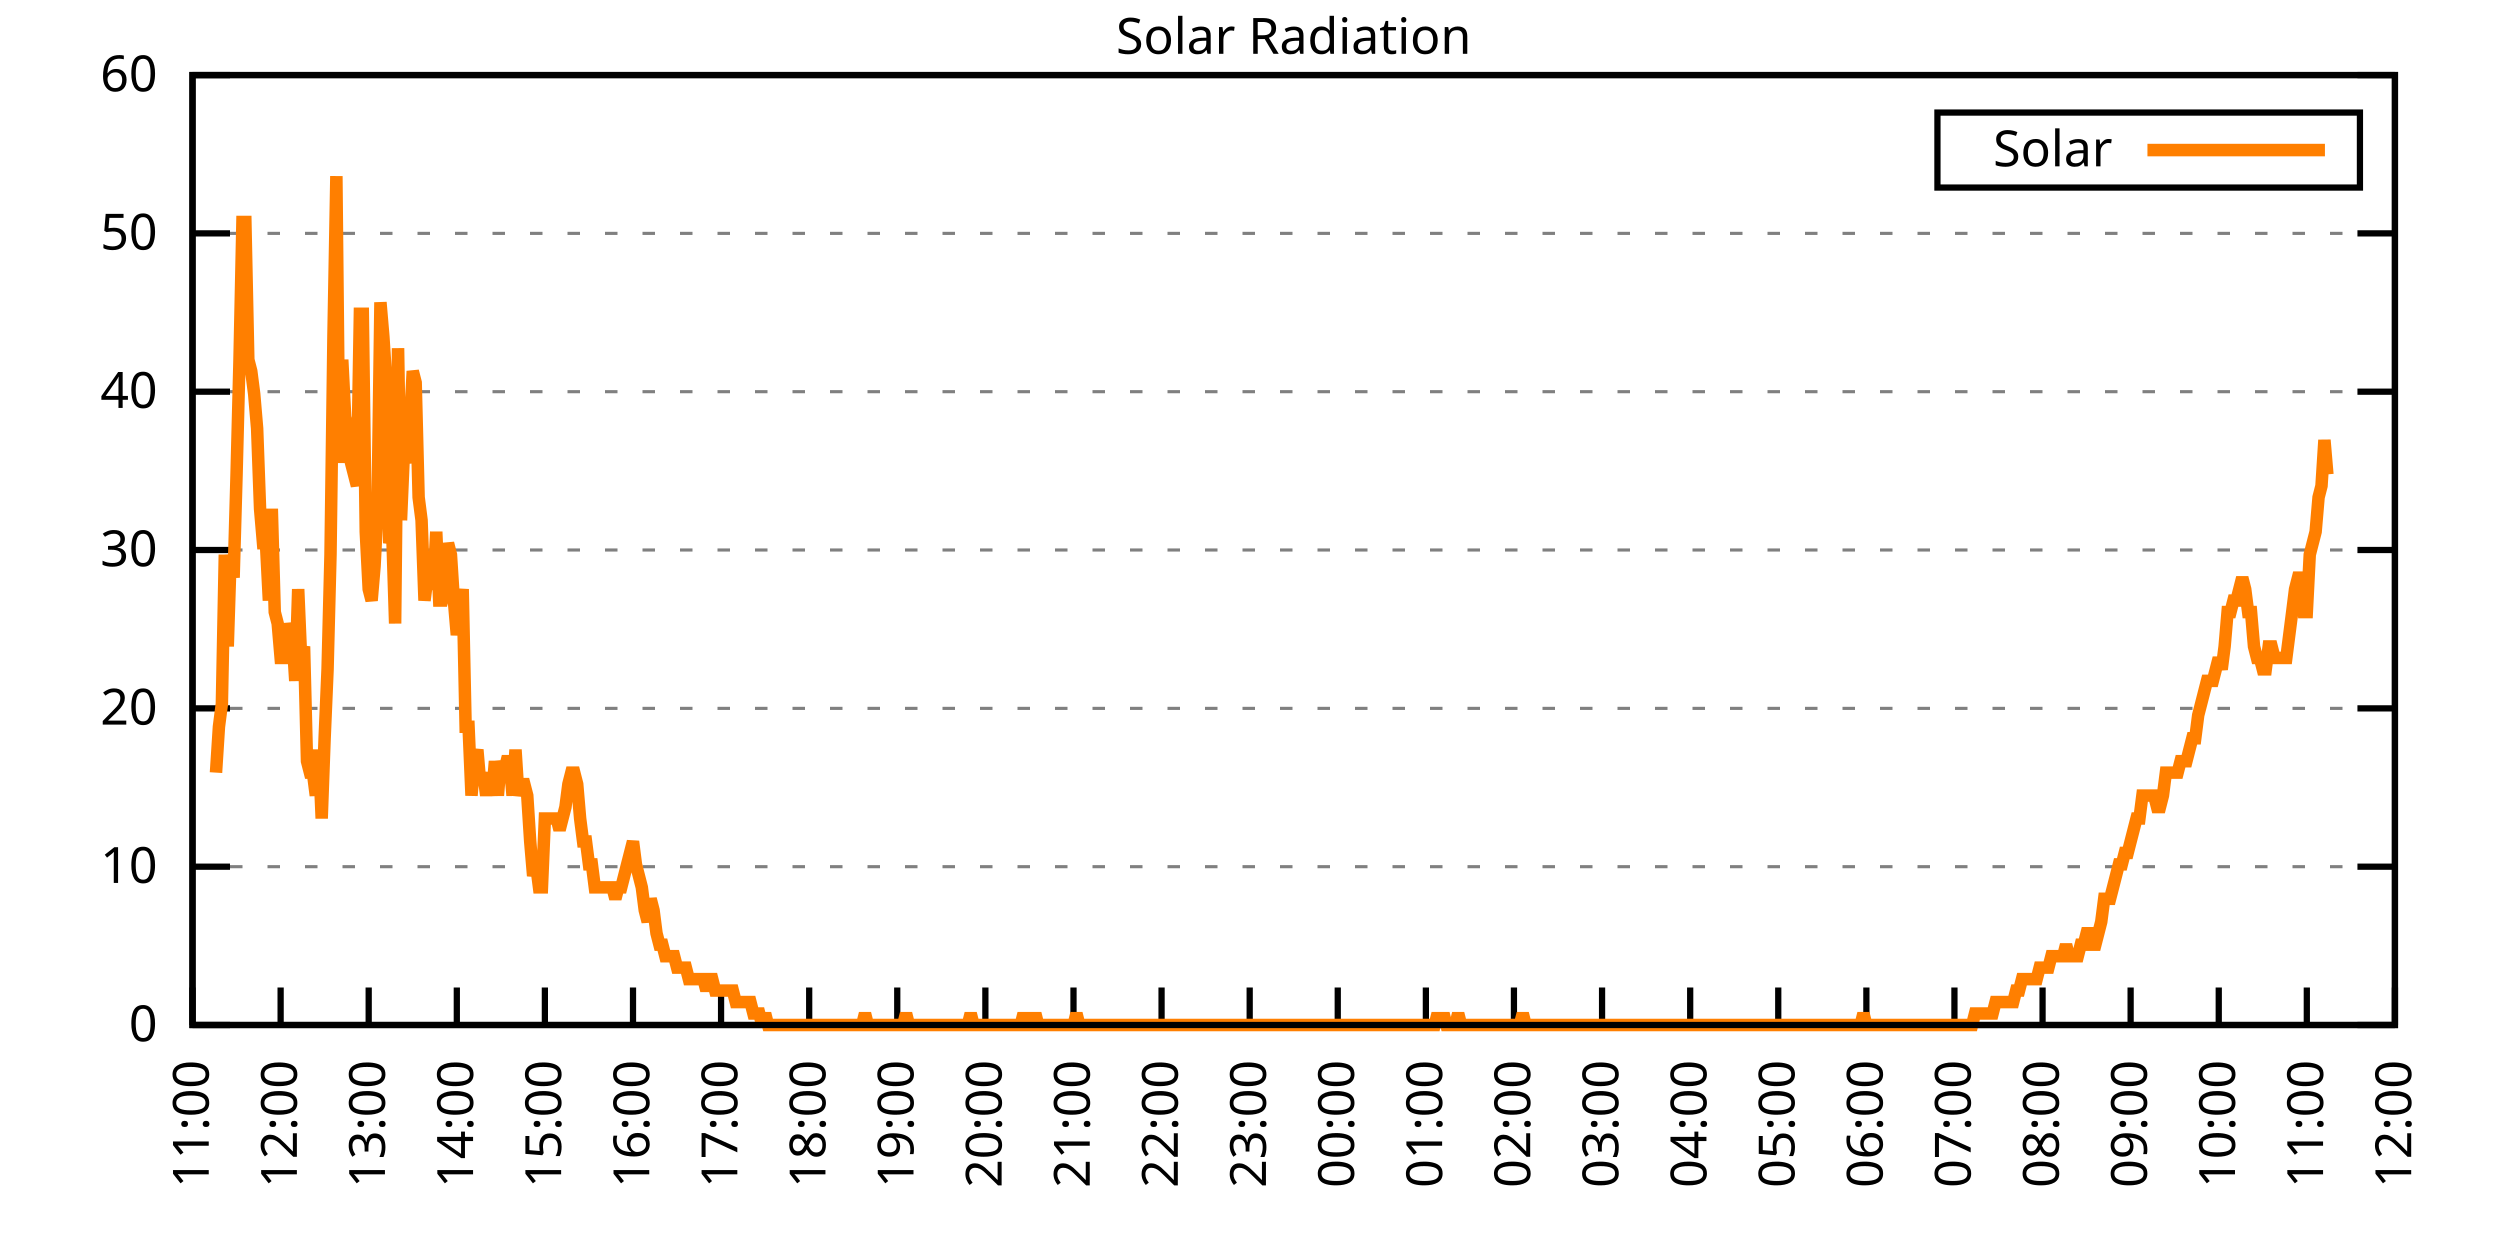
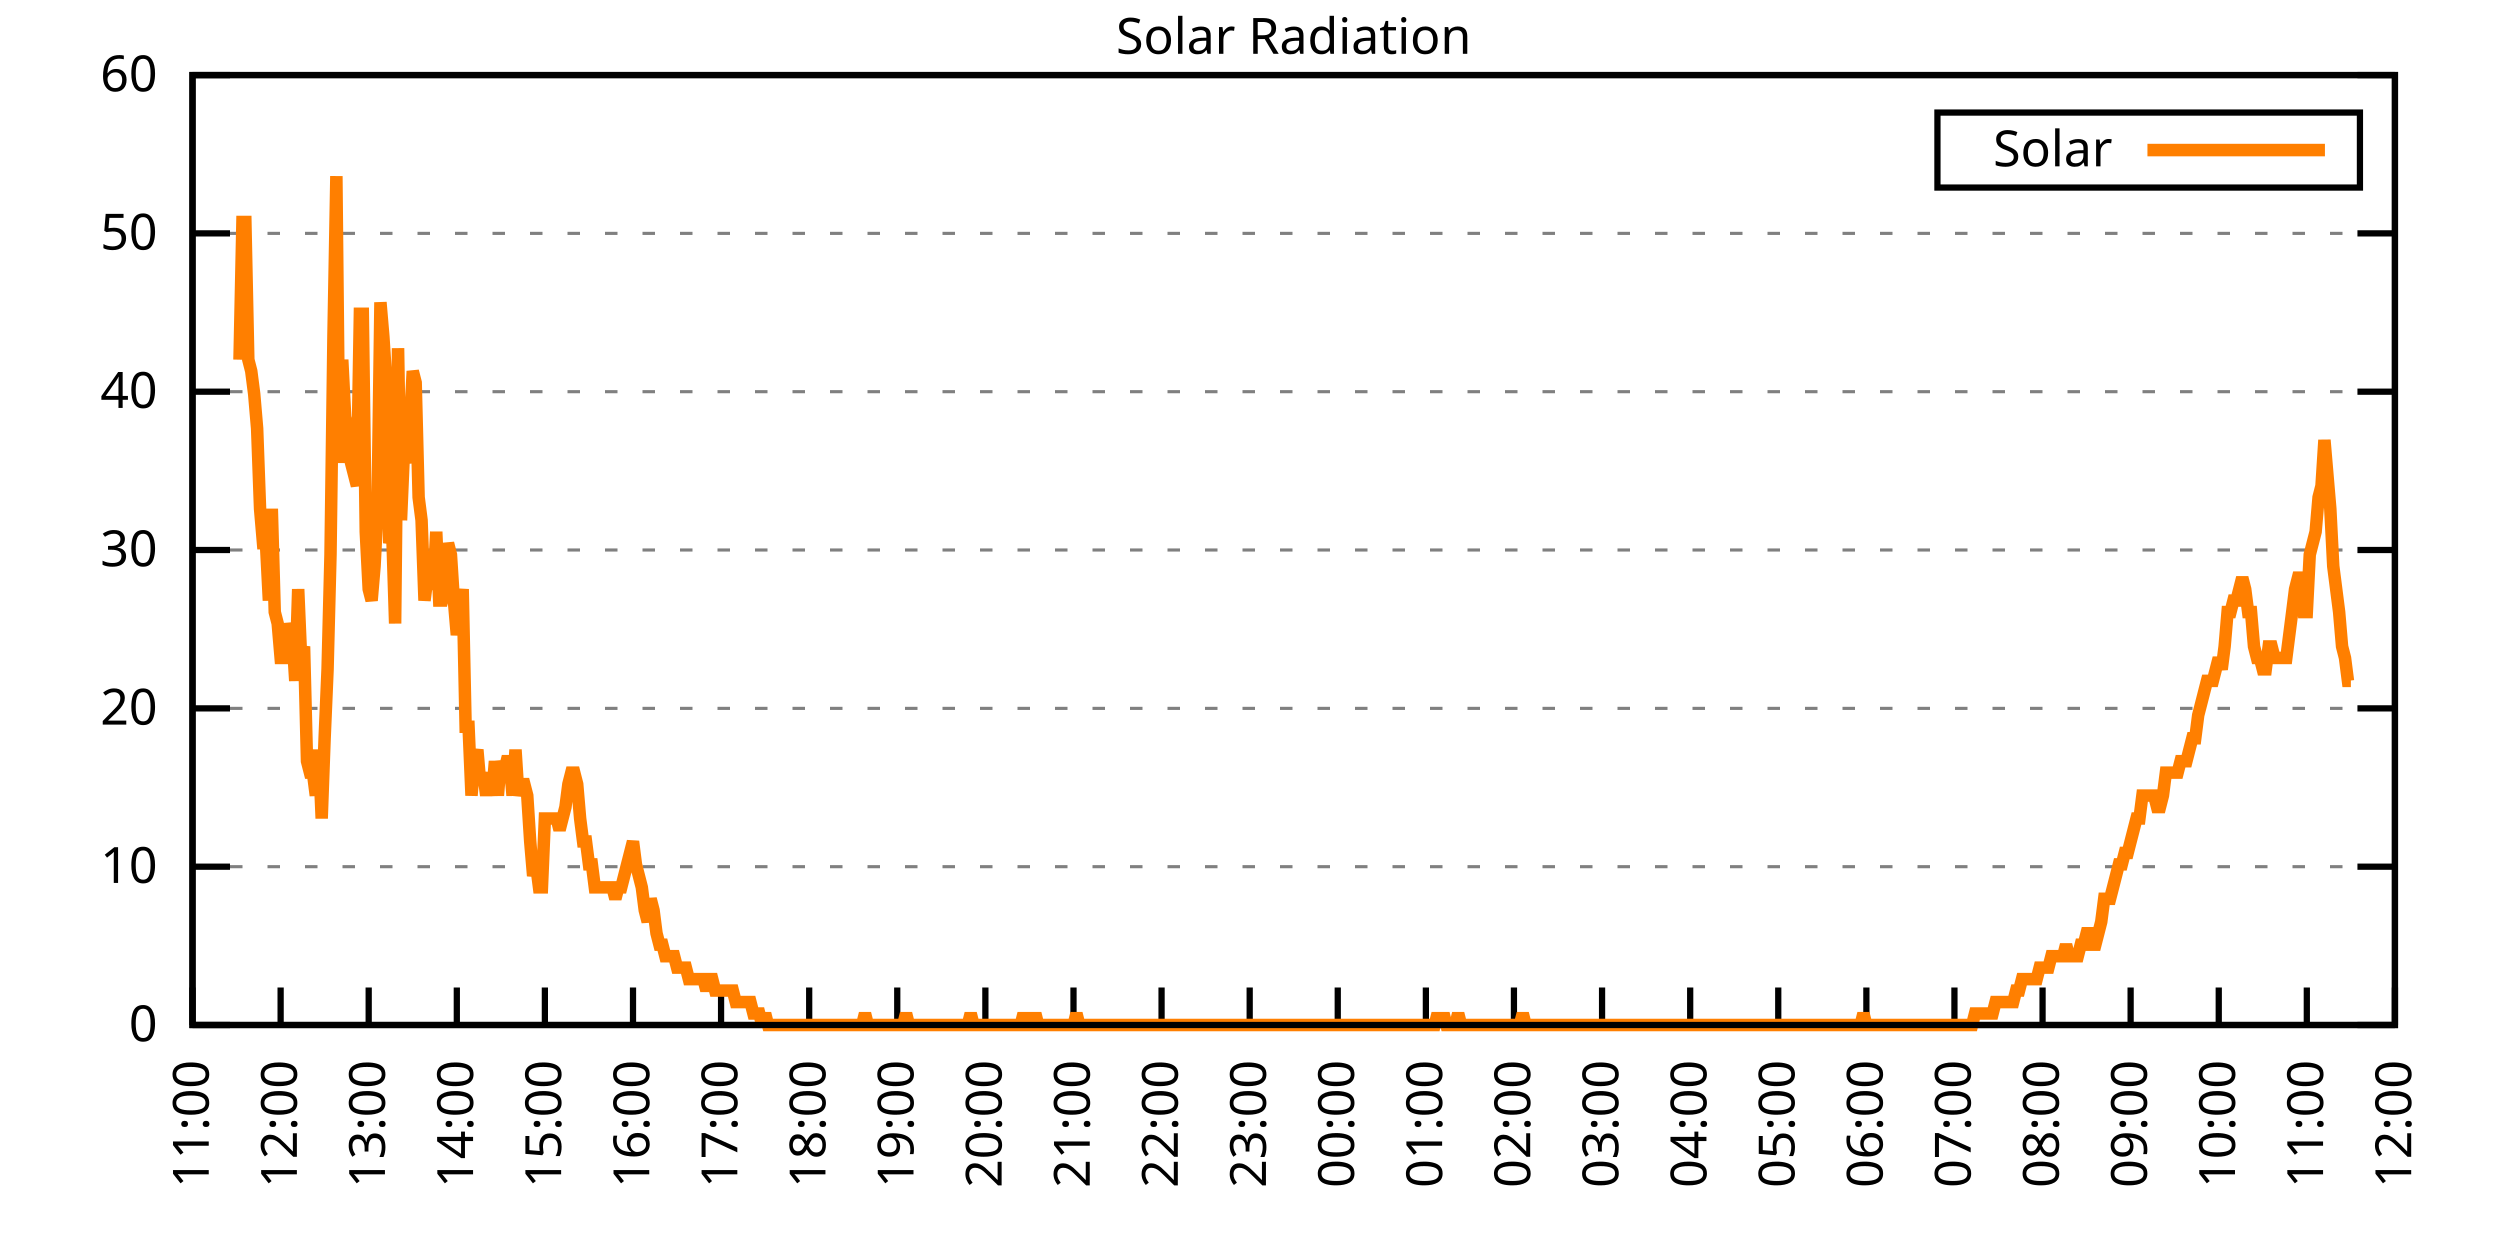
<svg xmlns="http://www.w3.org/2000/svg" xmlns:xlink="http://www.w3.org/1999/xlink" width="400" height="200" viewBox="0 0 400 200">
  <g id="gnuplot_canvas">
    <rect x="0" y="0" width="400" height="200" fill="none" />
    <defs>
      <circle id="gpDot" r="0.5" stroke-width="0.5" stroke="currentColor" />
      <path id="gpPt0" stroke-width="0.333" stroke="currentColor" d="M-1,0 h2 M0,-1 v2" />
      <path id="gpPt1" stroke-width="0.333" stroke="currentColor" d="M-1,-1 L1,1 M1,-1 L-1,1" />
      <path id="gpPt2" stroke-width="0.333" stroke="currentColor" d="M-1,0 L1,0 M0,-1 L0,1 M-1,-1 L1,1 M-1,1 L1,-1" />
      <rect id="gpPt3" stroke-width="0.333" stroke="currentColor" x="-1" y="-1" width="2" height="2" />
      <rect id="gpPt4" stroke-width="0.333" stroke="currentColor" fill="currentColor" x="-1" y="-1" width="2" height="2" />
      <circle id="gpPt5" stroke-width="0.333" stroke="currentColor" cx="0" cy="0" r="1" />
      <use xlink:href="#gpPt5" id="gpPt6" fill="currentColor" stroke="none" />
      <path id="gpPt7" stroke-width="0.333" stroke="currentColor" d="M0,-1.33 L-1.33,0.67 L1.33,0.67 z" />
      <use xlink:href="#gpPt7" id="gpPt8" fill="currentColor" stroke="none" />
      <use xlink:href="#gpPt7" id="gpPt9" stroke="currentColor" transform="rotate(180)" />
      <use xlink:href="#gpPt9" id="gpPt10" fill="currentColor" stroke="none" />
      <use xlink:href="#gpPt3" id="gpPt11" stroke="currentColor" transform="rotate(45)" />
      <use xlink:href="#gpPt11" id="gpPt12" fill="currentColor" stroke="none" />
      <path id="gpPt13" stroke-width="0.333" stroke="currentColor" d="M0,1.330 L1.265,0.411 L0.782,-1.067 L-0.782,-1.076 L-1.265,0.411 z" />
      <use xlink:href="#gpPt13" id="gpPt14" fill="currentColor" stroke="none" />
      <filter id="textbox" filterUnits="objectBoundingBox" x="0" y="0" height="1" width="1">
        <feFlood flood-color="white" flood-opacity="1" result="bgnd" />
        <feComposite in="SourceGraphic" in2="bgnd" operator="atop" />
      </filter>
      <filter id="greybox" filterUnits="objectBoundingBox" x="0" y="0" height="1" width="1">
        <feFlood flood-color="lightgrey" flood-opacity="1" result="grey" />
        <feComposite in="SourceGraphic" in2="grey" operator="atop" />
      </filter>
    </defs>
    <g fill="none" color="white" stroke="currentColor" stroke-width="1.00" stroke-linecap="butt" stroke-linejoin="miter">
</g>
    <g fill="none" color="black" stroke="currentColor" stroke-width="1.00" stroke-linecap="butt" stroke-linejoin="miter">
      <g stroke="none" shape-rendering="crispEdges">
        <polygon fill="rgb(255, 255, 255)" points="30.80,164.00 383.18,164.00 383.18,12.02 30.80,12.02 " />
      </g>
    </g>
    <g fill="none" color="black" stroke="currentColor" stroke-width="1.00" stroke-linecap="butt" stroke-linejoin="miter">
</g>
    <g fill="none" color="black" stroke="black" stroke-width="0.50" stroke-linecap="butt" stroke-linejoin="miter">
</g>
    <g fill="none" color="gray" stroke="currentColor" stroke-width="0.50" stroke-linecap="butt" stroke-linejoin="miter">
      <path stroke="gray" stroke-dasharray="2,4" class="gridline" d="M30.80,164.00 L383.19,164.00  " />
    </g>
    <g fill="none" color="gray" stroke="gray" stroke-width="1.00" stroke-linecap="butt" stroke-linejoin="miter">
</g>
    <g fill="none" color="black" stroke="currentColor" stroke-width="1.00" stroke-linecap="butt" stroke-linejoin="miter">
      <path stroke="black" d="M30.80,164.00 L36.80,164.00 M383.19,164.00 L377.19,164.00  " />
      <g transform="translate(25.20,166.60)" stroke="none" fill="black" font-family="Sans" font-size="8.00" text-anchor="end">
        <text>
          <tspan font-family="Sans"> 0</tspan>
        </text>
      </g>
    </g>
    <g fill="none" color="black" stroke="currentColor" stroke-width="1.00" stroke-linecap="butt" stroke-linejoin="miter">
</g>
    <g fill="none" color="black" stroke="black" stroke-width="0.50" stroke-linecap="butt" stroke-linejoin="miter">
</g>
    <g fill="none" color="gray" stroke="currentColor" stroke-width="0.50" stroke-linecap="butt" stroke-linejoin="miter">
      <path stroke="gray" stroke-dasharray="2,4" class="gridline" d="M30.80,138.67 L383.19,138.67  " />
    </g>
    <g fill="none" color="gray" stroke="gray" stroke-width="1.00" stroke-linecap="butt" stroke-linejoin="miter">
</g>
    <g fill="none" color="black" stroke="currentColor" stroke-width="1.00" stroke-linecap="butt" stroke-linejoin="miter">
      <path stroke="black" d="M30.80,138.67 L36.80,138.67 M383.19,138.67 L377.19,138.67  " />
      <g transform="translate(25.20,141.27)" stroke="none" fill="black" font-family="Sans" font-size="8.00" text-anchor="end">
        <text>
          <tspan font-family="Sans"> 10</tspan>
        </text>
      </g>
    </g>
    <g fill="none" color="black" stroke="currentColor" stroke-width="1.00" stroke-linecap="butt" stroke-linejoin="miter">
</g>
    <g fill="none" color="black" stroke="black" stroke-width="0.50" stroke-linecap="butt" stroke-linejoin="miter">
</g>
    <g fill="none" color="gray" stroke="currentColor" stroke-width="0.50" stroke-linecap="butt" stroke-linejoin="miter">
      <path stroke="gray" stroke-dasharray="2,4" class="gridline" d="M30.80,113.34 L383.19,113.34  " />
    </g>
    <g fill="none" color="gray" stroke="gray" stroke-width="1.00" stroke-linecap="butt" stroke-linejoin="miter">
</g>
    <g fill="none" color="black" stroke="currentColor" stroke-width="1.00" stroke-linecap="butt" stroke-linejoin="miter">
      <path stroke="black" d="M30.80,113.34 L36.80,113.34 M383.19,113.34 L377.19,113.34  " />
      <g transform="translate(25.20,115.94)" stroke="none" fill="black" font-family="Sans" font-size="8.00" text-anchor="end">
        <text>
          <tspan font-family="Sans"> 20</tspan>
        </text>
      </g>
    </g>
    <g fill="none" color="black" stroke="currentColor" stroke-width="1.00" stroke-linecap="butt" stroke-linejoin="miter">
</g>
    <g fill="none" color="black" stroke="black" stroke-width="0.50" stroke-linecap="butt" stroke-linejoin="miter">
</g>
    <g fill="none" color="gray" stroke="currentColor" stroke-width="0.50" stroke-linecap="butt" stroke-linejoin="miter">
      <path stroke="gray" stroke-dasharray="2,4" class="gridline" d="M30.80,88.00 L383.19,88.00  " />
    </g>
    <g fill="none" color="gray" stroke="gray" stroke-width="1.00" stroke-linecap="butt" stroke-linejoin="miter">
</g>
    <g fill="none" color="black" stroke="currentColor" stroke-width="1.00" stroke-linecap="butt" stroke-linejoin="miter">
      <path stroke="black" d="M30.80,88.00 L36.80,88.00 M383.19,88.00 L377.19,88.00  " />
      <g transform="translate(25.20,90.60)" stroke="none" fill="black" font-family="Sans" font-size="8.00" text-anchor="end">
        <text>
          <tspan font-family="Sans"> 30</tspan>
        </text>
      </g>
    </g>
    <g fill="none" color="black" stroke="currentColor" stroke-width="1.00" stroke-linecap="butt" stroke-linejoin="miter">
</g>
    <g fill="none" color="black" stroke="black" stroke-width="0.50" stroke-linecap="butt" stroke-linejoin="miter">
</g>
    <g fill="none" color="gray" stroke="currentColor" stroke-width="0.50" stroke-linecap="butt" stroke-linejoin="miter">
      <path stroke="gray" stroke-dasharray="2,4" class="gridline" d="M30.80,62.67 L383.19,62.67  " />
    </g>
    <g fill="none" color="gray" stroke="gray" stroke-width="1.00" stroke-linecap="butt" stroke-linejoin="miter">
</g>
    <g fill="none" color="black" stroke="currentColor" stroke-width="1.00" stroke-linecap="butt" stroke-linejoin="miter">
      <path stroke="black" d="M30.80,62.67 L36.80,62.67 M383.19,62.67 L377.19,62.67  " />
      <g transform="translate(25.20,65.27)" stroke="none" fill="black" font-family="Sans" font-size="8.00" text-anchor="end">
        <text>
          <tspan font-family="Sans"> 40</tspan>
        </text>
      </g>
    </g>
    <g fill="none" color="black" stroke="currentColor" stroke-width="1.00" stroke-linecap="butt" stroke-linejoin="miter">
</g>
    <g fill="none" color="black" stroke="black" stroke-width="0.50" stroke-linecap="butt" stroke-linejoin="miter">
</g>
    <g fill="none" color="gray" stroke="currentColor" stroke-width="0.50" stroke-linecap="butt" stroke-linejoin="miter">
      <path stroke="gray" stroke-dasharray="2,4" class="gridline" d="M30.80,37.34 L383.19,37.34  " />
    </g>
    <g fill="none" color="gray" stroke="gray" stroke-width="1.00" stroke-linecap="butt" stroke-linejoin="miter">
</g>
    <g fill="none" color="black" stroke="currentColor" stroke-width="1.00" stroke-linecap="butt" stroke-linejoin="miter">
      <path stroke="black" d="M30.80,37.34 L36.80,37.34 M383.19,37.34 L377.19,37.34  " />
      <g transform="translate(25.20,39.94)" stroke="none" fill="black" font-family="Sans" font-size="8.00" text-anchor="end">
        <text>
          <tspan font-family="Sans"> 50</tspan>
        </text>
      </g>
    </g>
    <g fill="none" color="black" stroke="currentColor" stroke-width="1.00" stroke-linecap="butt" stroke-linejoin="miter">
</g>
    <g fill="none" color="black" stroke="black" stroke-width="0.50" stroke-linecap="butt" stroke-linejoin="miter">
</g>
    <g fill="none" color="gray" stroke="currentColor" stroke-width="0.50" stroke-linecap="butt" stroke-linejoin="miter">
      <path stroke="gray" stroke-dasharray="2,4" class="gridline" d="M30.80,12.01 L383.19,12.01  " />
    </g>
    <g fill="none" color="gray" stroke="gray" stroke-width="1.00" stroke-linecap="butt" stroke-linejoin="miter">
</g>
    <g fill="none" color="black" stroke="currentColor" stroke-width="1.00" stroke-linecap="butt" stroke-linejoin="miter">
      <path stroke="black" d="M30.80,12.01 L36.80,12.01 M383.19,12.01 L377.19,12.01  " />
      <g transform="translate(25.20,14.61)" stroke="none" fill="black" font-family="Sans" font-size="8.00" text-anchor="end">
        <text>
          <tspan font-family="Sans"> 60</tspan>
        </text>
      </g>
    </g>
    <g fill="none" color="black" stroke="currentColor" stroke-width="1.00" stroke-linecap="butt" stroke-linejoin="miter">
      <path stroke="black" d="M30.80,164.00 L30.80,158.00  " />
      <g transform="translate(33.40,169.60) rotate(270.00)" stroke="none" fill="black" font-family="Sans" font-size="8.00" text-anchor="end">
        <text>
          <tspan font-family="Sans">11:00</tspan>
        </text>
      </g>
    </g>
    <g fill="none" color="black" stroke="currentColor" stroke-width="1.00" stroke-linecap="butt" stroke-linejoin="miter">
      <path stroke="black" d="M44.90,164.00 L44.90,158.00  " />
      <g transform="translate(47.50,169.60) rotate(270.00)" stroke="none" fill="black" font-family="Sans" font-size="8.00" text-anchor="end">
        <text>
          <tspan font-family="Sans">12:00</tspan>
        </text>
      </g>
    </g>
    <g fill="none" color="black" stroke="currentColor" stroke-width="1.00" stroke-linecap="butt" stroke-linejoin="miter">
      <path stroke="black" d="M58.99,164.00 L58.99,158.00  " />
      <g transform="translate(61.59,169.60) rotate(270.00)" stroke="none" fill="black" font-family="Sans" font-size="8.00" text-anchor="end">
        <text>
          <tspan font-family="Sans">13:00</tspan>
        </text>
      </g>
    </g>
    <g fill="none" color="black" stroke="currentColor" stroke-width="1.00" stroke-linecap="butt" stroke-linejoin="miter">
      <path stroke="black" d="M73.09,164.00 L73.09,158.00  " />
      <g transform="translate(75.69,169.60) rotate(270.00)" stroke="none" fill="black" font-family="Sans" font-size="8.00" text-anchor="end">
        <text>
          <tspan font-family="Sans">14:00</tspan>
        </text>
      </g>
    </g>
    <g fill="none" color="black" stroke="currentColor" stroke-width="1.00" stroke-linecap="butt" stroke-linejoin="miter">
      <path stroke="black" d="M87.18,164.00 L87.18,158.00  " />
      <g transform="translate(89.78,169.60) rotate(270.00)" stroke="none" fill="black" font-family="Sans" font-size="8.00" text-anchor="end">
        <text>
          <tspan font-family="Sans">15:00</tspan>
        </text>
      </g>
    </g>
    <g fill="none" color="black" stroke="currentColor" stroke-width="1.00" stroke-linecap="butt" stroke-linejoin="miter">
      <path stroke="black" d="M101.28,164.00 L101.28,158.00  " />
      <g transform="translate(103.88,169.60) rotate(270.00)" stroke="none" fill="black" font-family="Sans" font-size="8.00" text-anchor="end">
        <text>
          <tspan font-family="Sans">16:00</tspan>
        </text>
      </g>
    </g>
    <g fill="none" color="black" stroke="currentColor" stroke-width="1.00" stroke-linecap="butt" stroke-linejoin="miter">
      <path stroke="black" d="M115.37,164.00 L115.37,158.00  " />
      <g transform="translate(117.97,169.60) rotate(270.00)" stroke="none" fill="black" font-family="Sans" font-size="8.00" text-anchor="end">
        <text>
          <tspan font-family="Sans">17:00</tspan>
        </text>
      </g>
    </g>
    <g fill="none" color="black" stroke="currentColor" stroke-width="1.00" stroke-linecap="butt" stroke-linejoin="miter">
      <path stroke="black" d="M129.47,164.00 L129.47,158.00  " />
      <g transform="translate(132.07,169.60) rotate(270.00)" stroke="none" fill="black" font-family="Sans" font-size="8.00" text-anchor="end">
        <text>
          <tspan font-family="Sans">18:00</tspan>
        </text>
      </g>
    </g>
    <g fill="none" color="black" stroke="currentColor" stroke-width="1.00" stroke-linecap="butt" stroke-linejoin="miter">
      <path stroke="black" d="M143.56,164.00 L143.56,158.00  " />
      <g transform="translate(146.16,169.60) rotate(270.00)" stroke="none" fill="black" font-family="Sans" font-size="8.00" text-anchor="end">
        <text>
          <tspan font-family="Sans">19:00</tspan>
        </text>
      </g>
    </g>
    <g fill="none" color="black" stroke="currentColor" stroke-width="1.00" stroke-linecap="butt" stroke-linejoin="miter">
      <path stroke="black" d="M157.66,164.00 L157.66,158.00  " />
      <g transform="translate(160.26,169.60) rotate(270.00)" stroke="none" fill="black" font-family="Sans" font-size="8.00" text-anchor="end">
        <text>
          <tspan font-family="Sans">20:00</tspan>
        </text>
      </g>
    </g>
    <g fill="none" color="black" stroke="currentColor" stroke-width="1.00" stroke-linecap="butt" stroke-linejoin="miter">
      <path stroke="black" d="M171.76,164.00 L171.76,158.00  " />
      <g transform="translate(174.36,169.60) rotate(270.00)" stroke="none" fill="black" font-family="Sans" font-size="8.00" text-anchor="end">
        <text>
          <tspan font-family="Sans">21:00</tspan>
        </text>
      </g>
    </g>
    <g fill="none" color="black" stroke="currentColor" stroke-width="1.00" stroke-linecap="butt" stroke-linejoin="miter">
      <path stroke="black" d="M185.85,164.00 L185.85,158.00  " />
      <g transform="translate(188.45,169.60) rotate(270.00)" stroke="none" fill="black" font-family="Sans" font-size="8.00" text-anchor="end">
        <text>
          <tspan font-family="Sans">22:00</tspan>
        </text>
      </g>
    </g>
    <g fill="none" color="black" stroke="currentColor" stroke-width="1.00" stroke-linecap="butt" stroke-linejoin="miter">
      <path stroke="black" d="M199.95,164.00 L199.95,158.00  " />
      <g transform="translate(202.55,169.60) rotate(270.00)" stroke="none" fill="black" font-family="Sans" font-size="8.00" text-anchor="end">
        <text>
          <tspan font-family="Sans">23:00</tspan>
        </text>
      </g>
    </g>
    <g fill="none" color="black" stroke="currentColor" stroke-width="1.00" stroke-linecap="butt" stroke-linejoin="miter">
      <path stroke="black" d="M214.04,164.00 L214.04,158.00  " />
      <g transform="translate(216.64,169.60) rotate(270.00)" stroke="none" fill="black" font-family="Sans" font-size="8.00" text-anchor="end">
        <text>
          <tspan font-family="Sans">00:00</tspan>
        </text>
      </g>
    </g>
    <g fill="none" color="black" stroke="currentColor" stroke-width="1.00" stroke-linecap="butt" stroke-linejoin="miter">
      <path stroke="black" d="M228.14,164.00 L228.14,158.00  " />
      <g transform="translate(230.74,169.60) rotate(270.00)" stroke="none" fill="black" font-family="Sans" font-size="8.00" text-anchor="end">
        <text>
          <tspan font-family="Sans">01:00</tspan>
        </text>
      </g>
    </g>
    <g fill="none" color="black" stroke="currentColor" stroke-width="1.00" stroke-linecap="butt" stroke-linejoin="miter">
      <path stroke="black" d="M242.23,164.00 L242.23,158.00  " />
      <g transform="translate(244.83,169.60) rotate(270.00)" stroke="none" fill="black" font-family="Sans" font-size="8.00" text-anchor="end">
        <text>
          <tspan font-family="Sans">02:00</tspan>
        </text>
      </g>
    </g>
    <g fill="none" color="black" stroke="currentColor" stroke-width="1.00" stroke-linecap="butt" stroke-linejoin="miter">
      <path stroke="black" d="M256.33,164.00 L256.33,158.00  " />
      <g transform="translate(258.93,169.60) rotate(270.00)" stroke="none" fill="black" font-family="Sans" font-size="8.00" text-anchor="end">
        <text>
          <tspan font-family="Sans">03:00</tspan>
        </text>
      </g>
    </g>
    <g fill="none" color="black" stroke="currentColor" stroke-width="1.00" stroke-linecap="butt" stroke-linejoin="miter">
      <path stroke="black" d="M270.43,164.00 L270.43,158.00  " />
      <g transform="translate(273.03,169.60) rotate(270.00)" stroke="none" fill="black" font-family="Sans" font-size="8.00" text-anchor="end">
        <text>
          <tspan font-family="Sans">04:00</tspan>
        </text>
      </g>
    </g>
    <g fill="none" color="black" stroke="currentColor" stroke-width="1.00" stroke-linecap="butt" stroke-linejoin="miter">
      <path stroke="black" d="M284.52,164.00 L284.52,158.00  " />
      <g transform="translate(287.12,169.60) rotate(270.00)" stroke="none" fill="black" font-family="Sans" font-size="8.00" text-anchor="end">
        <text>
          <tspan font-family="Sans">05:00</tspan>
        </text>
      </g>
    </g>
    <g fill="none" color="black" stroke="currentColor" stroke-width="1.00" stroke-linecap="butt" stroke-linejoin="miter">
      <path stroke="black" d="M298.62,164.00 L298.62,158.00  " />
      <g transform="translate(301.22,169.60) rotate(270.00)" stroke="none" fill="black" font-family="Sans" font-size="8.00" text-anchor="end">
        <text>
          <tspan font-family="Sans">06:00</tspan>
        </text>
      </g>
    </g>
    <g fill="none" color="black" stroke="currentColor" stroke-width="1.00" stroke-linecap="butt" stroke-linejoin="miter">
      <path stroke="black" d="M312.71,164.00 L312.71,158.00  " />
      <g transform="translate(315.31,169.60) rotate(270.00)" stroke="none" fill="black" font-family="Sans" font-size="8.00" text-anchor="end">
        <text>
          <tspan font-family="Sans">07:00</tspan>
        </text>
      </g>
    </g>
    <g fill="none" color="black" stroke="currentColor" stroke-width="1.00" stroke-linecap="butt" stroke-linejoin="miter">
      <path stroke="black" d="M326.81,164.00 L326.81,158.00  " />
      <g transform="translate(329.41,169.60) rotate(270.00)" stroke="none" fill="black" font-family="Sans" font-size="8.00" text-anchor="end">
        <text>
          <tspan font-family="Sans">08:00</tspan>
        </text>
      </g>
    </g>
    <g fill="none" color="black" stroke="currentColor" stroke-width="1.00" stroke-linecap="butt" stroke-linejoin="miter">
      <path stroke="black" d="M340.90,164.00 L340.90,158.00  " />
      <g transform="translate(343.50,169.60) rotate(270.00)" stroke="none" fill="black" font-family="Sans" font-size="8.00" text-anchor="end">
        <text>
          <tspan font-family="Sans">09:00</tspan>
        </text>
      </g>
    </g>
    <g fill="none" color="black" stroke="currentColor" stroke-width="1.00" stroke-linecap="butt" stroke-linejoin="miter">
      <path stroke="black" d="M355.00,164.00 L355.00,158.00  " />
      <g transform="translate(357.60,169.60) rotate(270.00)" stroke="none" fill="black" font-family="Sans" font-size="8.00" text-anchor="end">
        <text>
          <tspan font-family="Sans">10:00</tspan>
        </text>
      </g>
    </g>
    <g fill="none" color="black" stroke="currentColor" stroke-width="1.00" stroke-linecap="butt" stroke-linejoin="miter">
      <path stroke="black" d="M369.09,164.00 L369.09,158.00  " />
      <g transform="translate(371.69,169.60) rotate(270.00)" stroke="none" fill="black" font-family="Sans" font-size="8.00" text-anchor="end">
        <text>
          <tspan font-family="Sans">11:00</tspan>
        </text>
      </g>
    </g>
    <g fill="none" color="black" stroke="currentColor" stroke-width="1.00" stroke-linecap="butt" stroke-linejoin="miter">
      <path stroke="black" d="M383.19,164.00 L383.19,158.00  " />
      <g transform="translate(385.79,169.60) rotate(270.00)" stroke="none" fill="black" font-family="Sans" font-size="8.00" text-anchor="end">
        <text>
          <tspan font-family="Sans">12:00</tspan>
        </text>
      </g>
    </g>
    <g fill="none" color="black" stroke="currentColor" stroke-width="1.00" stroke-linecap="butt" stroke-linejoin="miter">
</g>
    <g fill="none" color="black" stroke="currentColor" stroke-width="1.00" stroke-linecap="butt" stroke-linejoin="miter">
      <path stroke="black" d="M30.80,12.01 L30.80,164.00 L383.19,164.00 L383.19,12.01 L30.80,12.01 Z  " />
    </g>
    <g fill="none" color="black" stroke="currentColor" stroke-width="1.00" stroke-linecap="butt" stroke-linejoin="miter">
</g>
    <g fill="none" color="black" stroke="currentColor" stroke-width="1.00" stroke-linecap="butt" stroke-linejoin="miter">
      <path stroke="black" d="M309.99,30.01 L309.99,18.01 L377.59,18.01 L377.59,30.01 L309.99,30.01 Z  " />
    </g>
    <g id="Solar_Radiation_plot_1">
      <g fill="none" color="white" stroke="black" stroke-width="2.00" stroke-linecap="butt" stroke-linejoin="miter">
</g>
      <g fill="none" color="black" stroke="currentColor" stroke-width="2.00" stroke-linecap="butt" stroke-linejoin="miter">
        <g transform="translate(337.99,26.61)" stroke="none" fill="black" font-family="Sans" font-size="8.00" text-anchor="end">
          <text>
            <tspan font-family="Sans">Solar</tspan>
          </text>
        </g>
      </g>
      <g fill="none" color="black" stroke="currentColor" stroke-width="2.00" stroke-linecap="butt" stroke-linejoin="miter">
-         <path stroke="rgb(255, 127,   0)" d="M343.59,24.01 L371.99,24.01 M34.56,123.62 L35.03,116.28 L35.50,112.61 L35.97,88.75 L36.44,103.43 L36.91,88.75   L37.38,92.42 L37.85,75.90 L38.32,57.55 L38.79,35.52 L39.26,35.52 L39.73,57.55 L40.20,59.38 L40.67,63.05   L41.14,68.56 L41.61,81.41 L42.08,86.91 L42.55,86.91 L43.02,96.09 L43.49,81.41 L43.96,97.93 L44.43,99.76   L44.90,105.27 L45.37,105.27 L45.84,105.27 L46.31,99.76 L46.78,101.60 L47.24,108.94 L47.71,94.26 L48.18,105.27   L48.65,103.43 L49.12,121.79 L49.59,123.62 L50.06,123.62 L50.53,127.29 L51.00,119.95 L51.47,130.96 L51.94,118.12   L52.41,107.10 L52.88,88.75 L53.35,53.88 L53.82,28.18 L54.29,74.07 L54.76,57.55 L55.23,66.73 L55.70,68.56   L56.17,74.07 L56.64,75.90 L57.11,77.74 L57.58,50.21 L58.05,50.21 L58.52,85.08 L58.99,94.26 L59.46,96.09   L59.93,90.59 L60.40,81.41 L60.87,48.37 L61.34,53.88 L61.81,61.22 L62.28,86.91 L62.75,85.08 L63.22,99.76   L63.69,55.71 L64.16,83.24 L64.63,72.23 L65.10,74.07 L65.57,68.56 L66.04,59.38 L66.51,61.22 L66.98,79.57   L67.45,83.24 L67.92,96.09 L68.39,92.42 L68.86,92.42 L69.33,94.26 L69.80,85.08 L70.27,96.09 L70.74,96.09   L71.21,94.26 L71.68,86.91 L72.15,88.75 L72.62,96.09 L73.09,101.60 L73.56,97.93 L74.03,94.26 L74.50,116.28   L74.97,116.28 L75.44,127.29 L75.91,121.79 L76.38,119.95 L76.85,125.46 L77.32,123.62 L77.79,127.29 L78.26,123.62   L78.73,127.29 L79.19,121.79 L79.66,127.29 L80.13,121.79 L80.60,123.62 L81.07,121.79 L81.54,121.79 L82.01,127.29   L82.48,119.95 L82.95,127.29 L83.42,125.46 L83.89,125.46 L84.36,127.29 L84.83,134.63 L85.30,140.14 L85.77,138.30   L86.24,141.98 L86.71,141.98 L87.18,130.96 L87.65,130.96 L88.12,130.96 L88.59,130.96 L89.06,130.96 L89.53,132.80   L90.00,130.96 L90.47,129.13 L90.94,125.46 L91.41,123.62 L91.88,123.62 L92.35,125.46 L92.82,130.96 L93.29,134.63   L93.76,134.63 L94.23,138.30 L94.70,138.30 L95.17,141.98 L95.64,141.98 L96.11,141.98 L96.58,141.98 L97.05,141.98   L97.52,141.98 L97.99,141.98 L98.46,143.81 L98.93,141.98 L99.40,141.98 L99.87,140.14 L100.34,138.30 L100.81,136.47   L101.28,134.63 L101.75,138.30 L102.22,140.14 L102.69,141.98 L103.16,145.65 L103.63,147.48 L104.10,143.81 L104.57,145.65   L105.04,149.32 L105.51,151.15 L105.98,151.15 L106.45,152.99 L106.92,152.99 L107.39,152.99 L107.86,152.99 L108.33,154.82   L108.80,154.82 L109.27,154.82 L109.74,154.82 L110.21,156.66 L110.68,156.66 L111.14,156.66 L111.61,156.66 L112.08,156.66   L112.55,156.66 L113.02,158.49 L113.49,156.66 L113.96,156.66 L114.43,158.49 L114.90,158.49 L115.37,158.49 L115.84,158.49   L116.31,158.49 L116.78,158.49 L117.25,158.49 L117.72,160.33 L118.19,160.33 L118.66,160.33 L119.13,160.33 L119.60,160.33   L120.07,160.33 L120.54,162.16 L121.01,162.16 L121.48,162.16 L121.95,164.00 L122.42,162.16 L122.89,164.00 L123.36,164.00   L123.83,164.00 L124.30,164.00 L124.77,164.00 L125.24,164.00 L125.71,164.00 L126.18,164.00 L126.65,164.00 L127.12,164.00   L127.59,164.00 L128.06,164.00 L128.53,164.00 L129.00,164.00 L129.47,164.00 L129.94,164.00 L130.41,164.00 L130.88,164.00   L131.35,164.00 L131.82,164.00 L132.29,164.00 L132.76,164.00 L133.23,164.00 L133.70,164.00 L134.17,164.00 L134.64,164.00   L135.11,164.00 L135.58,164.00 L136.05,164.00 L136.52,164.00 L136.99,164.00 L137.46,164.00 L137.93,164.00 L138.40,162.16   L138.87,164.00 L139.34,164.00 L139.81,164.00 L140.28,164.00 L140.75,164.00 L141.22,164.00 L141.69,164.00 L142.16,164.00   L142.63,164.00 L143.09,164.00 L143.56,164.00 L144.03,164.00 L144.50,164.00 L144.97,162.16 L145.44,164.00 L145.91,164.00   L146.38,164.00 L146.85,164.00 L147.32,164.00 L147.79,164.00 L148.26,164.00 L148.73,164.00 L149.20,164.00 L149.67,164.00   L150.14,164.00 L150.61,164.00 L151.08,164.00 L151.55,164.00 L152.02,164.00 L152.49,164.00 L152.96,164.00 L153.43,164.00   L153.90,164.00 L154.37,164.00 L154.84,164.00 L155.31,162.16 L155.78,164.00 L156.25,164.00 L156.72,164.00 L157.19,164.00   L157.66,164.00 L158.13,164.00 L158.60,164.00 L159.07,164.00 L159.54,164.00 L160.01,164.00 L160.48,164.00 L160.95,164.00   L161.42,164.00 L161.89,164.00 L162.36,164.00 L162.83,164.00 L163.30,164.00 L163.77,162.16 L164.24,164.00 L164.71,164.00   L165.18,164.00 L165.65,162.16 L166.12,164.00 L166.59,164.00 L167.06,164.00 L167.53,164.00 L168.00,164.00 L168.47,164.00   L168.94,164.00 L169.41,164.00 L169.88,164.00 L170.35,164.00 L170.82,164.00 L171.29,164.00 L171.76,164.00 L172.23,162.16   L172.70,164.00 L173.17,164.00 L173.64,164.00 L174.11,164.00 L174.58,164.00 L175.04,164.00 L175.51,164.00 L175.98,164.00   L176.45,164.00 L176.92,164.00 L177.39,164.00 L177.86,164.00 L178.33,164.00 L178.80,164.00 L179.27,164.00 L179.74,164.00   L180.21,164.00 L180.68,164.00 L181.15,164.00 L181.62,164.00 L182.09,164.00 L182.56,164.00 L183.03,164.00 L183.50,164.00   L183.97,164.00 L184.44,164.00 L184.91,164.00 L185.38,164.00 L185.85,164.00 L186.32,164.00 L186.79,164.00 L187.26,164.00   L187.73,164.00 L188.20,164.00 L188.67,164.00 L189.14,164.00 L189.61,164.00 L190.08,164.00 L190.55,164.00 L191.02,164.00   L191.49,164.00 L191.96,164.00 L192.43,164.00 L192.90,164.00 L193.37,164.00 L193.84,164.00 L194.31,164.00 L194.78,164.00   L195.25,164.00 L195.72,164.00 L196.19,164.00 L196.66,164.00 L197.13,164.00 L197.60,164.00 L198.07,164.00 L198.54,164.00   L199.01,164.00 L199.48,164.00 L199.95,164.00 L200.42,164.00 L200.89,164.00 L201.36,164.00 L201.83,164.00 L202.30,164.00   L202.77,164.00 L203.24,164.00 L203.71,164.00 L204.18,164.00 L204.65,164.00 L205.12,164.00 L205.59,164.00 L206.06,164.00   L206.53,164.00 L207.00,164.00 L207.46,164.00 L207.93,164.00 L208.40,164.00 L208.87,164.00 L209.34,164.00 L209.81,164.00   L210.28,164.00 L210.75,164.00 L211.22,164.00 L211.69,164.00 L212.16,164.00 L212.63,164.00 L213.10,164.00 L213.57,164.00   L214.04,164.00 L214.51,164.00 L214.98,164.00 L215.45,164.00 L215.92,164.00 L216.39,164.00 L216.86,164.00 L217.33,164.00   L217.80,164.00 L218.27,164.00 L218.74,164.00 L219.21,164.00 L219.68,164.00 L220.15,164.00 L220.62,164.00 L221.09,164.00   L221.56,164.00 L222.03,164.00 L222.50,164.00 L222.97,164.00 L223.44,164.00 L223.91,164.00 L224.38,164.00 L224.85,164.00   L225.32,164.00 L225.79,164.00 L226.26,164.00 L226.73,164.00 L227.20,164.00 L227.67,164.00 L228.14,164.00 L228.61,164.00   L229.08,164.00 L229.55,164.00 L230.02,162.16 L230.49,164.00 L230.96,162.16 L231.43,164.00 L231.90,164.00 L232.37,164.00   L232.84,164.00 L233.31,162.16 L233.78,164.00 L234.25,164.00 L234.72,164.00 L235.19,164.00 L235.66,164.00 L236.13,164.00   L236.60,164.00 L237.07,164.00 L237.54,164.00 L238.01,164.00 L238.48,164.00 L238.95,164.00 L239.41,164.00 L239.88,164.00   L240.35,164.00 L240.82,164.00 L241.29,164.00 L241.76,164.00 L242.23,164.00 L242.70,164.00 L243.17,164.00 L243.64,162.16   L244.11,164.00 L244.58,164.00 L245.05,164.00 L245.52,164.00 L245.99,164.00 L246.46,164.00 L246.93,164.00 L247.40,164.00   L247.87,164.00 L248.34,164.00 L248.81,164.00 L249.28,164.00 L249.75,164.00 L250.22,164.00 L250.69,164.00 L251.16,164.00   L251.63,164.00 L252.10,164.00 L252.57,164.00 L253.04,164.00 L253.51,164.00 L253.98,164.00 L254.45,164.00 L254.92,164.00   L255.39,164.00 L255.86,164.00 L256.33,164.00 L256.80,164.00 L257.27,164.00 L257.74,164.00 L258.21,164.00 L258.68,164.00   L259.15,164.00 L259.62,164.00 L260.09,164.00 L260.56,164.00 L261.03,164.00 L261.50,164.00 L261.97,164.00 L262.44,164.00   L262.91,164.00 L263.38,164.00 L263.85,164.00 L264.32,164.00 L264.79,164.00 L265.26,164.00 L265.73,164.00 L266.20,164.00   L266.67,164.00 L267.14,164.00 L267.61,164.00 L268.08,164.00 L268.55,164.00 L269.02,164.00 L269.49,164.00 L269.96,164.00   L270.43,164.00 L270.90,164.00 L271.36,164.00 L271.83,164.00 L272.30,164.00 L272.77,164.00 L273.24,164.00 L273.71,164.00   L274.18,164.00 L274.65,164.00 L275.12,164.00 L275.59,164.00 L276.06,164.00 L276.53,164.00 L277.00,164.00 L277.47,164.00   L277.94,164.00 L278.41,164.00 L278.88,164.00 L279.35,164.00 L279.82,164.00 L280.29,164.00 L280.76,164.00 L281.23,164.00   L281.70,164.00 L282.17,164.00 L282.64,164.00 L283.11,164.00 L283.58,164.00 L284.05,164.00 L284.52,164.00 L284.99,164.00   L285.46,164.00 L285.93,164.00 L286.40,164.00 L286.87,164.00 L287.34,164.00 L287.81,164.00 L288.28,164.00 L288.75,164.00   L289.22,164.00 L289.69,164.00 L290.16,164.00 L290.63,164.00 L291.10,164.00 L291.57,164.00 L292.04,164.00 L292.51,164.00   L292.98,164.00 L293.45,164.00 L293.92,164.00 L294.39,164.00 L294.86,164.00 L295.33,164.00 L295.80,164.00 L296.27,164.00   L296.74,164.00 L297.21,164.00 L297.68,164.00 L298.15,162.16 L298.62,164.00 L299.09,164.00 L299.56,164.00 L300.03,164.00   L300.50,164.00 L300.97,164.00 L301.44,164.00 L301.91,164.00 L302.38,164.00 L302.85,164.00 L303.31,164.00 L303.78,164.00   L304.25,164.00 L304.72,164.00 L305.19,164.00 L305.66,164.00 L306.13,164.00 L306.60,164.00 L307.07,164.00 L307.54,164.00   L308.01,164.00 L308.48,164.00 L308.95,164.00 L309.42,164.00 L309.89,164.00 L310.36,164.00 L310.83,164.00 L311.30,164.00   L311.77,164.00 L312.24,164.00 L312.71,164.00 L313.18,164.00 L313.65,164.00 L314.12,164.00 L314.59,164.00 L315.06,164.00   L315.53,164.00 L316.00,162.16 L316.47,162.16 L316.94,162.16 L317.41,162.16 L317.88,162.16 L318.35,162.16 L318.82,162.16   L319.29,160.33 L319.76,160.33 L320.23,160.33 L320.70,160.33 L321.17,160.33 L321.64,160.33 L322.11,160.33 L322.58,158.49   L323.05,158.49 L323.52,156.66 L323.99,156.66 L324.46,156.66 L324.93,156.66 L325.40,156.66 L325.87,156.66 L326.34,154.82   L326.81,154.82 L327.28,154.82 L327.75,154.82 L328.22,152.99 L328.69,152.99 L329.16,152.99 L329.63,152.99 L330.10,152.99   L330.57,151.15 L331.04,152.99 L331.51,152.99 L331.98,152.99 L332.45,152.99 L332.92,151.15 L333.39,151.15 L333.86,149.32   L334.33,149.32 L334.80,151.15 L335.26,151.15 L335.73,149.32 L336.20,147.48 L336.67,143.81 L337.14,143.81 L337.61,143.81   L338.08,141.98 L338.55,140.14 L339.02,138.30 L339.49,138.30 L339.96,136.47 L340.43,136.47 L340.90,134.63 L341.37,132.80   L341.84,130.96 L342.31,130.96 L342.78,127.29 L343.25,127.29 L343.72,127.29 L344.19,127.29 L344.66,127.29 L345.13,129.13   L345.60,129.13 L346.07,127.29 L346.54,123.62 L347.01,123.62 L347.48,123.62 L347.95,123.62 L348.42,123.62 L348.89,121.79   L349.36,121.79 L349.83,121.79 L350.30,119.95 L350.77,118.12 L351.24,118.12 L351.71,114.44 L352.18,112.61 L352.65,110.77   L353.12,108.94 L353.59,108.94 L354.06,108.94 L354.53,107.10 L355.00,105.27 L355.47,107.10 L355.94,103.43 L356.41,97.93   L356.88,97.93 L357.35,96.09 L357.82,96.09 L358.29,94.26 L358.76,92.42 L359.23,94.26 L359.70,97.93 L360.17,97.93   L360.64,103.43 L361.11,105.27 L361.58,105.27 L362.05,107.10 L362.52,107.10 L362.99,103.43 L363.46,103.43 L363.93,105.27   L364.40,105.27 L364.87,105.27 L365.34,105.27 L365.81,105.27 L366.28,101.60 L366.75,97.93 L367.21,94.26 L367.68,92.42   L368.15,92.42 L368.62,97.93 L369.09,97.93 L369.56,88.75 L370.03,86.91 L370.50,85.08 L370.97,79.57 L371.44,77.74   L371.91,70.40 L372.38,75.90  " />
+         <path stroke="rgb(255, 127,   0)" d="M343.59,24.01 L371.99,24.01 M38.32,57.55 L38.79,35.52 L39.26,35.52 L39.73,57.55 L40.20,59.38 L40.67,63.05   L41.14,68.56 L41.61,81.41 L42.08,86.91 L42.55,86.91 L43.02,96.09 L43.49,81.41 L43.96,97.93 L44.43,99.76   L44.90,105.27 L45.37,105.27 L45.84,105.27 L46.31,99.76 L46.78,101.60 L47.24,108.94 L47.71,94.26 L48.18,105.27   L48.65,103.43 L49.12,121.79 L49.59,123.62 L50.06,123.62 L50.53,127.29 L51.00,119.95 L51.47,130.96 L51.94,118.12   L52.41,107.10 L52.88,88.75 L53.35,53.88 L53.82,28.18 L54.29,74.07 L54.76,57.55 L55.23,66.73 L55.70,68.56   L56.17,74.07 L56.64,75.90 L57.11,77.74 L57.58,50.21 L58.05,50.21 L58.52,85.08 L58.99,94.26 L59.46,96.09   L59.93,90.59 L60.40,81.41 L60.87,48.37 L61.34,53.88 L61.81,61.22 L62.28,86.91 L62.75,85.08 L63.22,99.76   L63.69,55.71 L64.16,83.24 L64.63,72.23 L65.10,74.07 L65.57,68.56 L66.04,59.38 L66.51,61.22 L66.98,79.57   L67.45,83.24 L67.92,96.09 L68.39,92.42 L68.86,92.42 L69.33,94.26 L69.80,85.08 L70.27,96.09 L70.74,96.09   L71.21,94.26 L71.68,86.91 L72.15,88.75 L72.62,96.09 L73.09,101.60 L73.56,97.93 L74.03,94.26 L74.50,116.28   L74.97,116.28 L75.44,127.29 L75.91,121.79 L76.38,119.95 L76.85,125.46 L77.32,123.62 L77.79,127.29 L78.26,123.62   L78.73,127.29 L79.19,121.79 L79.66,127.29 L80.13,121.79 L80.60,123.62 L81.07,121.79 L81.54,121.79 L82.01,127.29   L82.48,119.95 L82.95,127.29 L83.42,125.46 L83.89,125.46 L84.36,127.29 L84.83,134.63 L85.30,140.14 L85.77,138.30   L86.24,141.98 L86.71,141.98 L87.18,130.96 L87.65,130.96 L88.12,130.96 L88.59,130.96 L89.06,130.96 L89.53,132.80   L90.00,130.96 L90.47,129.13 L90.94,125.46 L91.41,123.62 L91.88,123.62 L92.35,125.46 L92.82,130.96 L93.29,134.63   L93.76,134.63 L94.23,138.30 L94.70,138.30 L95.17,141.98 L95.64,141.98 L96.11,141.98 L96.58,141.98 L97.05,141.98   L97.52,141.98 L97.99,141.98 L98.46,143.81 L98.93,141.98 L99.40,141.98 L99.87,140.14 L100.34,138.30 L100.81,136.47   L101.28,134.63 L101.75,138.30 L102.22,140.14 L102.69,141.98 L103.16,145.65 L103.63,147.48 L104.10,143.81 L104.57,145.65   L105.04,149.32 L105.51,151.15 L105.98,151.15 L106.45,152.99 L106.92,152.99 L107.39,152.99 L107.86,152.99 L108.33,154.82   L108.80,154.82 L109.27,154.82 L109.74,154.82 L110.21,156.66 L110.68,156.66 L111.14,156.66 L111.61,156.66 L112.08,156.66   L112.55,156.66 L113.02,158.49 L113.49,156.66 L113.96,156.66 L114.43,158.49 L114.90,158.49 L115.37,158.49 L115.84,158.49   L116.31,158.49 L116.78,158.49 L117.25,158.49 L117.72,160.33 L118.19,160.33 L118.66,160.33 L119.13,160.33 L119.60,160.33   L120.07,160.33 L120.54,162.16 L121.01,162.16 L121.48,162.16 L121.95,164.00 L122.42,162.16 L122.89,164.00 L123.36,164.00   L123.83,164.00 L124.30,164.00 L124.77,164.00 L125.24,164.00 L125.71,164.00 L126.18,164.00 L126.65,164.00 L127.12,164.00   L127.59,164.00 L128.06,164.00 L128.53,164.00 L129.00,164.00 L129.47,164.00 L129.94,164.00 L130.41,164.00 L130.88,164.00   L131.35,164.00 L131.82,164.00 L132.29,164.00 L132.76,164.00 L133.23,164.00 L133.70,164.00 L134.17,164.00 L134.64,164.00   L135.11,164.00 L135.58,164.00 L136.05,164.00 L136.52,164.00 L136.99,164.00 L137.46,164.00 L137.93,164.00 L138.40,162.16   L138.87,164.00 L139.34,164.00 L139.81,164.00 L140.28,164.00 L140.75,164.00 L141.22,164.00 L141.69,164.00 L142.16,164.00   L142.63,164.00 L143.09,164.00 L143.56,164.00 L144.03,164.00 L144.50,164.00 L144.97,162.16 L145.44,164.00 L145.91,164.00   L146.38,164.00 L146.85,164.00 L147.32,164.00 L147.79,164.00 L148.26,164.00 L148.73,164.00 L149.20,164.00 L149.67,164.00   L150.14,164.00 L150.61,164.00 L151.08,164.00 L151.55,164.00 L152.02,164.00 L152.49,164.00 L152.96,164.00 L153.43,164.00   L153.90,164.00 L154.37,164.00 L154.84,164.00 L155.31,162.16 L155.78,164.00 L156.25,164.00 L156.72,164.00 L157.19,164.00   L157.66,164.00 L158.13,164.00 L158.60,164.00 L159.07,164.00 L159.54,164.00 L160.01,164.00 L160.48,164.00 L160.95,164.00   L161.42,164.00 L161.89,164.00 L162.36,164.00 L162.83,164.00 L163.30,164.00 L163.77,162.16 L164.24,164.00 L164.71,164.00   L165.18,164.00 L165.65,162.16 L166.12,164.00 L166.59,164.00 L167.06,164.00 L167.53,164.00 L168.00,164.00 L168.47,164.00   L168.94,164.00 L169.41,164.00 L169.88,164.00 L170.35,164.00 L170.82,164.00 L171.29,164.00 L171.76,164.00 L172.23,162.16   L172.70,164.00 L173.17,164.00 L173.64,164.00 L174.11,164.00 L174.58,164.00 L175.04,164.00 L175.51,164.00 L175.98,164.00   L176.45,164.00 L176.92,164.00 L177.39,164.00 L177.86,164.00 L178.33,164.00 L178.80,164.00 L179.27,164.00 L179.74,164.00   L180.21,164.00 L180.68,164.00 L181.15,164.00 L181.62,164.00 L182.09,164.00 L182.56,164.00 L183.03,164.00 L183.50,164.00   L183.97,164.00 L184.44,164.00 L184.91,164.00 L185.38,164.00 L185.85,164.00 L186.32,164.00 L186.79,164.00 L187.26,164.00   L187.73,164.00 L188.20,164.00 L188.67,164.00 L189.14,164.00 L189.61,164.00 L190.08,164.00 L190.55,164.00 L191.02,164.00   L191.49,164.00 L191.96,164.00 L192.43,164.00 L192.90,164.00 L193.37,164.00 L193.84,164.00 L194.31,164.00 L194.78,164.00   L195.25,164.00 L195.72,164.00 L196.19,164.00 L196.66,164.00 L197.13,164.00 L197.60,164.00 L198.07,164.00 L198.54,164.00   L199.01,164.00 L199.48,164.00 L199.95,164.00 L200.42,164.00 L200.89,164.00 L201.36,164.00 L201.83,164.00 L202.30,164.00   L202.77,164.00 L203.24,164.00 L203.71,164.00 L204.18,164.00 L204.65,164.00 L205.12,164.00 L205.59,164.00 L206.06,164.00   L206.53,164.00 L207.00,164.00 L207.46,164.00 L207.93,164.00 L208.40,164.00 L208.87,164.00 L209.34,164.00 L209.81,164.00   L210.28,164.00 L210.75,164.00 L211.22,164.00 L211.69,164.00 L212.16,164.00 L212.63,164.00 L213.10,164.00 L213.57,164.00   L214.04,164.00 L214.51,164.00 L214.98,164.00 L215.45,164.00 L215.92,164.00 L216.39,164.00 L216.86,164.00 L217.33,164.00   L217.80,164.00 L218.27,164.00 L218.74,164.00 L219.21,164.00 L219.68,164.00 L220.15,164.00 L220.62,164.00 L221.09,164.00   L221.56,164.00 L222.03,164.00 L222.50,164.00 L222.97,164.00 L223.44,164.00 L223.91,164.00 L224.38,164.00 L224.85,164.00   L225.32,164.00 L225.79,164.00 L226.26,164.00 L226.73,164.00 L227.20,164.00 L227.67,164.00 L228.14,164.00 L228.61,164.00   L229.08,164.00 L229.55,164.00 L230.02,162.16 L230.49,164.00 L230.96,162.16 L231.43,164.00 L231.90,164.00 L232.37,164.00   L232.84,164.00 L233.31,162.16 L233.78,164.00 L234.25,164.00 L234.72,164.00 L235.19,164.00 L235.66,164.00 L236.13,164.00   L236.60,164.00 L237.07,164.00 L237.54,164.00 L238.01,164.00 L238.48,164.00 L238.95,164.00 L239.41,164.00 L239.88,164.00   L240.35,164.00 L240.82,164.00 L241.29,164.00 L241.76,164.00 L242.23,164.00 L242.70,164.00 L243.17,164.00 L243.64,162.16   L244.11,164.00 L244.58,164.00 L245.05,164.00 L245.52,164.00 L245.99,164.00 L246.46,164.00 L246.93,164.00 L247.40,164.00   L247.87,164.00 L248.34,164.00 L248.81,164.00 L249.28,164.00 L249.75,164.00 L250.22,164.00 L250.69,164.00 L251.16,164.00   L251.63,164.00 L252.10,164.00 L252.57,164.00 L253.04,164.00 L253.51,164.00 L253.98,164.00 L254.45,164.00 L254.92,164.00   L255.39,164.00 L255.86,164.00 L256.33,164.00 L256.80,164.00 L257.27,164.00 L257.74,164.00 L258.21,164.00 L258.68,164.00   L259.15,164.00 L259.62,164.00 L260.09,164.00 L260.56,164.00 L261.03,164.00 L261.50,164.00 L261.97,164.00 L262.44,164.00   L262.91,164.00 L263.38,164.00 L263.85,164.00 L264.32,164.00 L264.79,164.00 L265.26,164.00 L265.73,164.00 L266.20,164.00   L266.67,164.00 L267.14,164.00 L267.61,164.00 L268.08,164.00 L268.55,164.00 L269.02,164.00 L269.49,164.00 L269.96,164.00   L270.43,164.00 L270.90,164.00 L271.36,164.00 L271.83,164.00 L272.30,164.00 L272.77,164.00 L273.24,164.00 L273.71,164.00   L274.18,164.00 L274.65,164.00 L275.12,164.00 L275.59,164.00 L276.06,164.00 L276.53,164.00 L277.00,164.00 L277.47,164.00   L277.94,164.00 L278.41,164.00 L278.88,164.00 L279.35,164.00 L279.82,164.00 L280.29,164.00 L280.76,164.00 L281.23,164.00   L281.70,164.00 L282.17,164.00 L282.64,164.00 L283.11,164.00 L283.58,164.00 L284.05,164.00 L284.52,164.00 L284.99,164.00   L285.46,164.00 L285.93,164.00 L286.40,164.00 L286.87,164.00 L287.34,164.00 L287.81,164.00 L288.28,164.00 L288.75,164.00   L289.22,164.00 L289.69,164.00 L290.16,164.00 L290.63,164.00 L291.10,164.00 L291.57,164.00 L292.04,164.00 L292.51,164.00   L292.98,164.00 L293.45,164.00 L293.92,164.00 L294.39,164.00 L294.86,164.00 L295.33,164.00 L295.80,164.00 L296.27,164.00   L296.74,164.00 L297.21,164.00 L297.68,164.00 L298.15,162.16 L298.62,164.00 L299.09,164.00 L299.56,164.00 L300.03,164.00   L300.50,164.00 L300.97,164.00 L301.44,164.00 L301.91,164.00 L302.38,164.00 L302.85,164.00 L303.31,164.00 L303.78,164.00   L304.25,164.00 L304.72,164.00 L305.19,164.00 L305.66,164.00 L306.13,164.00 L306.60,164.00 L307.07,164.00 L307.54,164.00   L308.01,164.00 L308.48,164.00 L308.95,164.00 L309.42,164.00 L309.89,164.00 L310.36,164.00 L310.83,164.00 L311.30,164.00   L311.77,164.00 L312.24,164.00 L312.71,164.00 L313.18,164.00 L313.65,164.00 L314.12,164.00 L314.59,164.00 L315.06,164.00   L315.53,164.00 L316.00,162.16 L316.47,162.16 L316.94,162.16 L317.41,162.16 L317.88,162.16 L318.35,162.16 L318.82,162.16   L319.29,160.33 L319.76,160.33 L320.23,160.33 L320.70,160.33 L321.17,160.33 L321.64,160.33 L322.11,160.33 L322.58,158.49   L323.05,158.49 L323.52,156.66 L323.99,156.66 L324.46,156.66 L324.93,156.66 L325.40,156.66 L325.87,156.66 L326.34,154.82   L326.81,154.82 L327.28,154.82 L327.75,154.82 L328.22,152.99 L328.69,152.99 L329.16,152.99 L329.63,152.99 L330.10,152.99   L330.57,151.15 L331.04,152.99 L331.51,152.99 L331.98,152.99 L332.45,152.99 L332.92,151.15 L333.39,151.15 L333.86,149.32   L334.33,149.32 L334.80,151.15 L335.26,151.15 L335.73,149.32 L336.20,147.48 L336.67,143.81 L337.14,143.81 L337.61,143.81   L338.08,141.98 L338.55,140.14 L339.02,138.30 L339.49,138.30 L339.96,136.47 L340.43,136.47 L340.90,134.63 L341.37,132.80   L341.84,130.96 L342.31,130.96 L342.78,127.29 L343.25,127.29 L343.72,127.29 L344.19,127.29 L344.66,127.29 L345.13,129.13   L345.60,129.13 L346.07,127.29 L346.54,123.62 L347.01,123.62 L347.48,123.62 L347.95,123.62 L348.42,123.62 L348.89,121.79   L349.36,121.79 L349.83,121.79 L350.30,119.95 L350.77,118.12 L351.24,118.12 L351.71,114.44 L352.18,112.61 L352.65,110.77   L353.12,108.94 L353.59,108.94 L354.06,108.94 L354.53,107.10 L355.00,105.27 L355.47,107.10 L355.94,103.43 L356.41,97.93   L356.88,97.93 L357.35,96.09 L357.82,96.09 L358.29,94.26 L358.76,92.42 L359.23,94.26 L359.70,97.93 L360.17,97.93   L360.64,103.43 L361.11,105.27 L361.58,105.27 L362.05,107.10 L362.52,107.10 L362.99,103.43 L363.46,103.43 L363.93,105.27   L364.40,105.27 L364.87,105.27 L365.34,105.27 L365.81,105.27 L366.28,101.60 L366.75,97.93 L367.21,94.26 L367.68,92.42   L368.15,92.42 L368.62,97.93 L369.09,97.93 L369.56,88.75 L370.03,86.91 L370.50,85.08 L370.97,79.57 L371.44,77.74   L371.91,70.40 L372.38,75.90 L372.85,81.41 L373.32,90.59 L373.79,94.26 L374.26,97.93 L374.73,103.43 L375.20,105.27   L375.67,108.94 L376.14,108.94  " />
      </g>
    </g>
    <g fill="none" color="black" stroke="currentColor" stroke-width="2.00" stroke-linecap="butt" stroke-linejoin="miter">
</g>
    <g fill="none" color="black" stroke="black" stroke-width="1.00" stroke-linecap="butt" stroke-linejoin="miter">
</g>
    <g fill="none" color="black" stroke="currentColor" stroke-width="1.00" stroke-linecap="butt" stroke-linejoin="miter">
      <path stroke="black" d="M30.80,12.01 L30.80,164.00 L383.19,164.00 L383.19,12.01 L30.80,12.01 Z  " />
      <g transform="translate(6.80,88.01) rotate(270.00)" stroke="none" fill="black" font-family="Sans" font-size="8.00" text-anchor="middle">
        <text />
      </g>
    </g>
    <g fill="none" color="black" stroke="currentColor" stroke-width="1.00" stroke-linecap="butt" stroke-linejoin="miter">
</g>
    <g fill="none" color="black" stroke="currentColor" stroke-width="1.00" stroke-linecap="butt" stroke-linejoin="miter">
      <g transform="translate(206.99,8.61)" stroke="none" fill="black" font-family="Sans" font-size="8.00" text-anchor="middle">
        <text>
          <tspan font-family="Sans">Solar Radiation</tspan>
        </text>
      </g>
    </g>
    <g fill="none" color="black" stroke="currentColor" stroke-width="1.00" stroke-linecap="butt" stroke-linejoin="miter">
</g>
  </g>
</svg>
